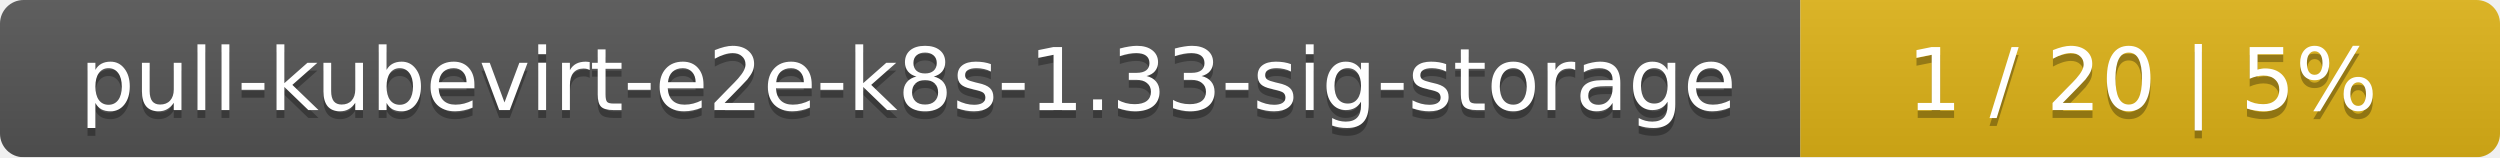
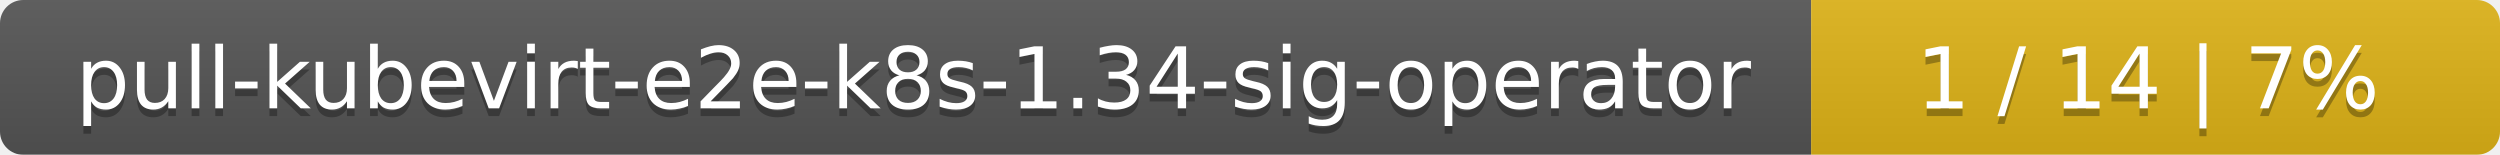
- <svg xmlns="http://www.w3.org/2000/svg" width="318" height="20">
+ <svg xmlns="http://www.w3.org/2000/svg" width="323" height="20">
  <linearGradient id="smooth" x2="0" y2="100%">
    <stop offset="0" stop-color="#bbb" stop-opacity=".1" />
    <stop offset="1" stop-opacity=".1" />
  </linearGradient>
  <mask id="round">
-     <rect width="318" height="20" rx="3" fill="#fff" />
+     <rect width="323" height="20" rx="3" fill="#fff" />
  </mask>
  <g mask="url(#round)">
-     <rect width="229" height="20" fill="#555" />
-     <rect x="229" width="89" height="20" fill="#dfb317" />
-     <rect width="318" height="20" fill="url(#smooth)" />
+     <rect width="234" height="20" fill="#555" />
+     <rect x="234" width="89" height="20" fill="#dfb317" />
+     <rect width="323" height="20" fill="url(#smooth)" />
  </g>
  <g fill="#fff" text-anchor="middle" font-family="DejaVu Sans,Verdana,Geneva,sans-serif" font-size="11">
-     <text x="115.5" y="15" fill="#010101" fill-opacity=".3">pull-kubevirt-e2e-k8s-1.33-sig-storage</text>
-     <text x="115.5" y="14">pull-kubevirt-e2e-k8s-1.33-sig-storage</text>
-     <text x="272.5" y="15" fill="#010101" fill-opacity=".3">1 / 20    |    5%</text>
-     <text x="272.5" y="14">1 / 20    |    5%</text>
+     <text x="118" y="15" fill="#010101" fill-opacity=".3">pull-kubevirt-e2e-k8s-1.34-sig-operator</text>
+     <text x="118" y="14">pull-kubevirt-e2e-k8s-1.34-sig-operator</text>
+     <text x="277.5" y="15" fill="#010101" fill-opacity=".3">1 / 14    |    7%</text>
+     <text x="277.5" y="14">1 / 14    |    7%</text>
  </g>
</svg>
